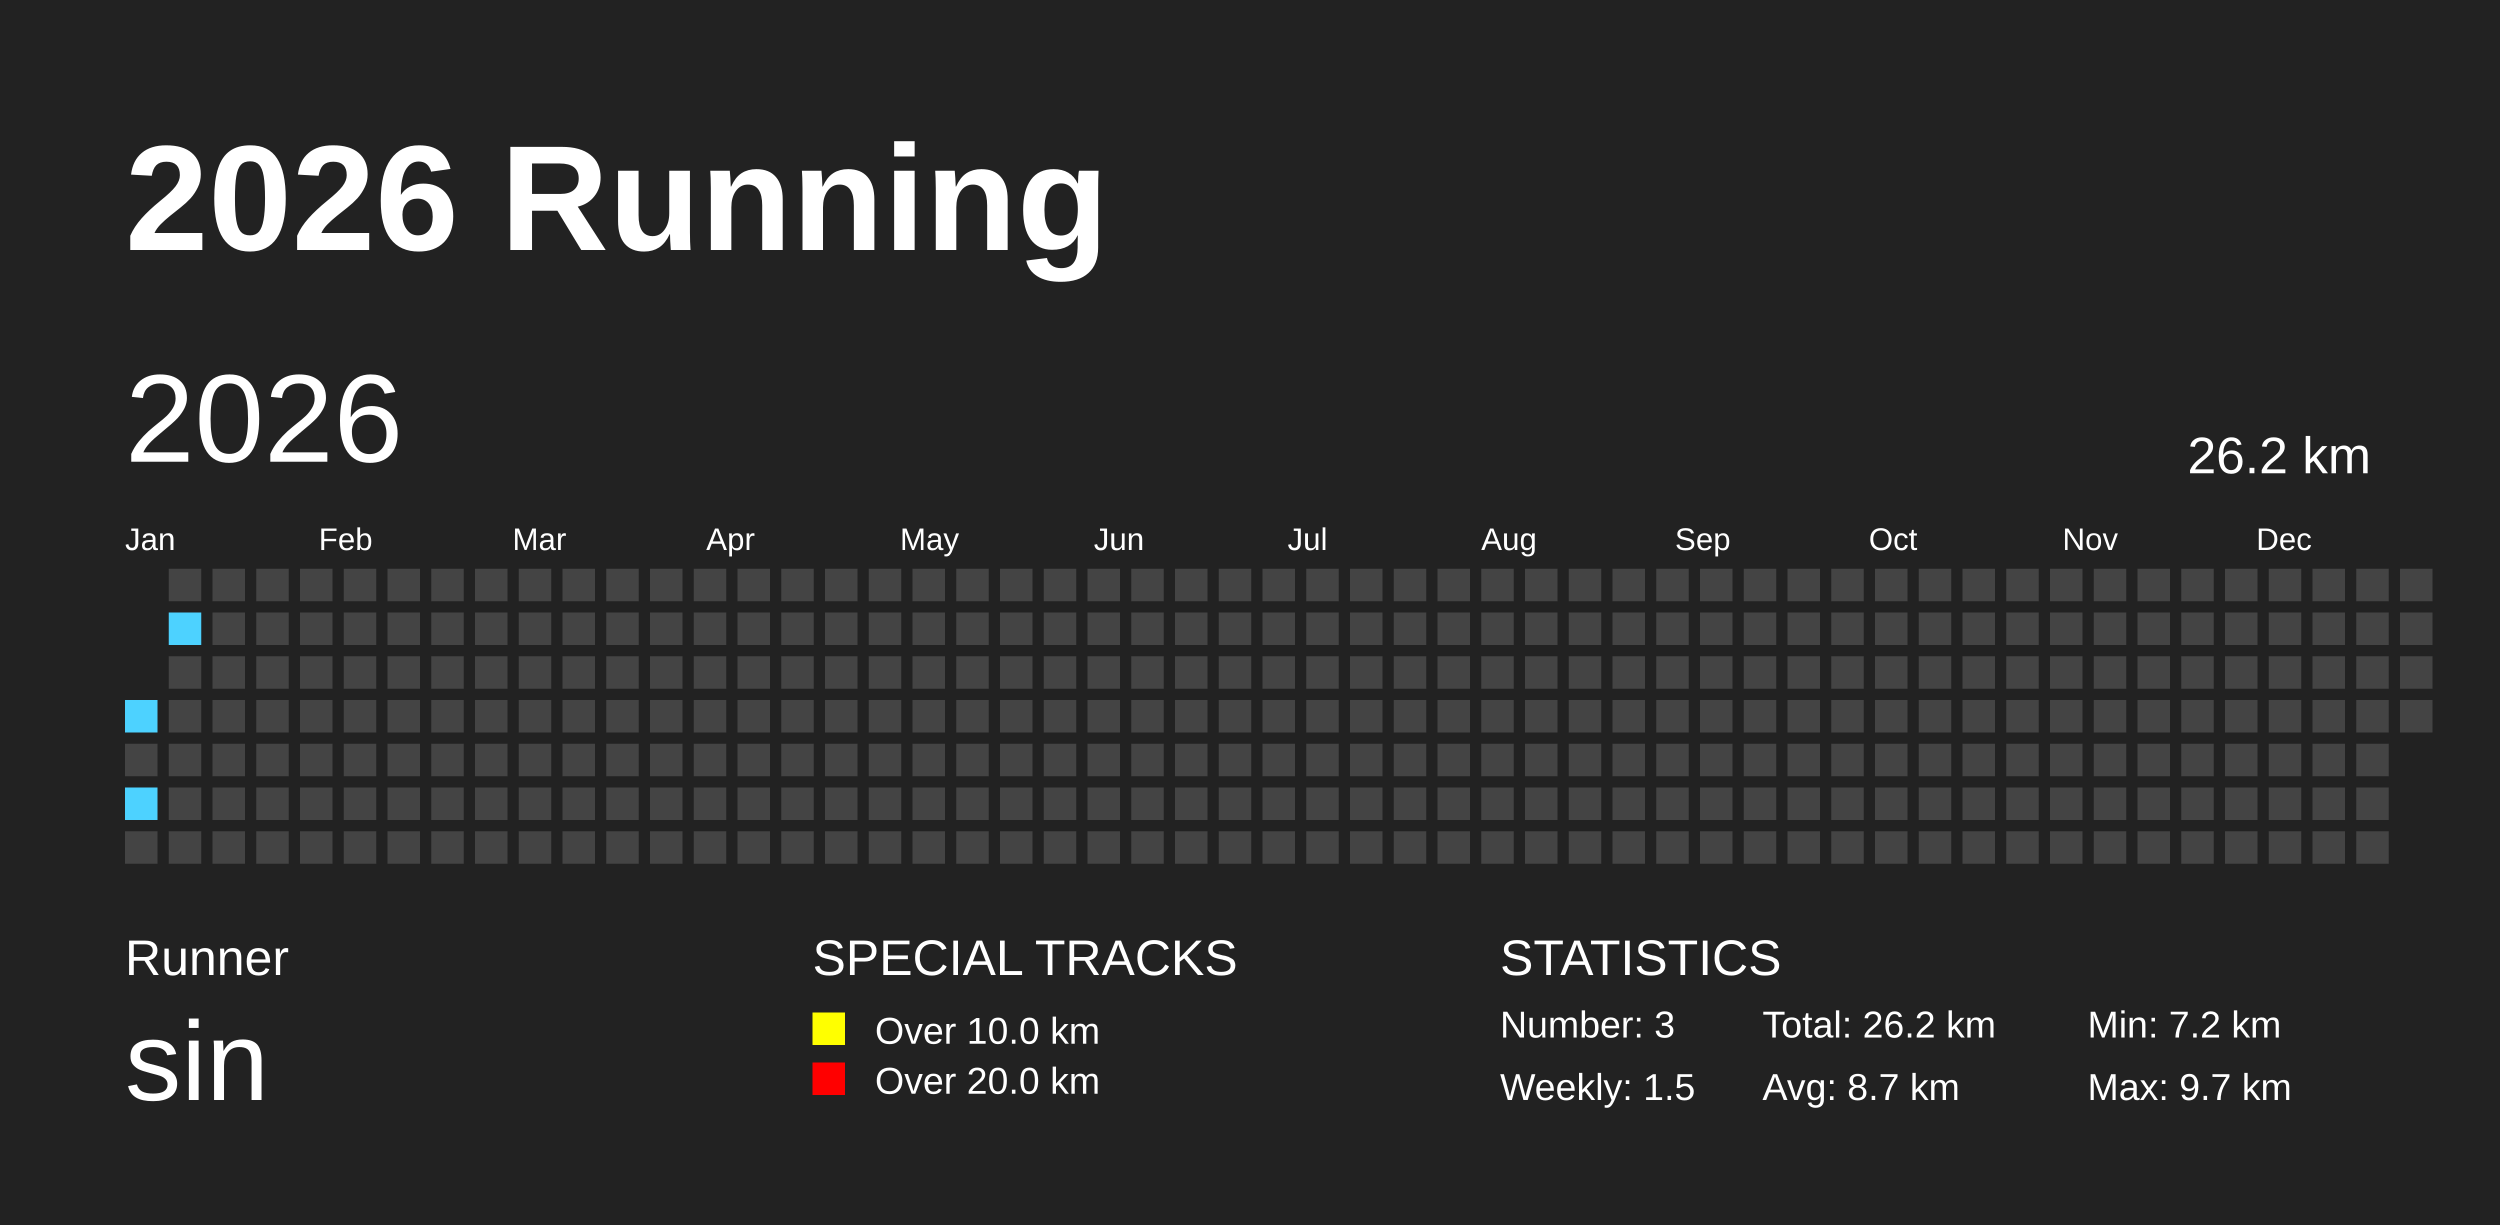
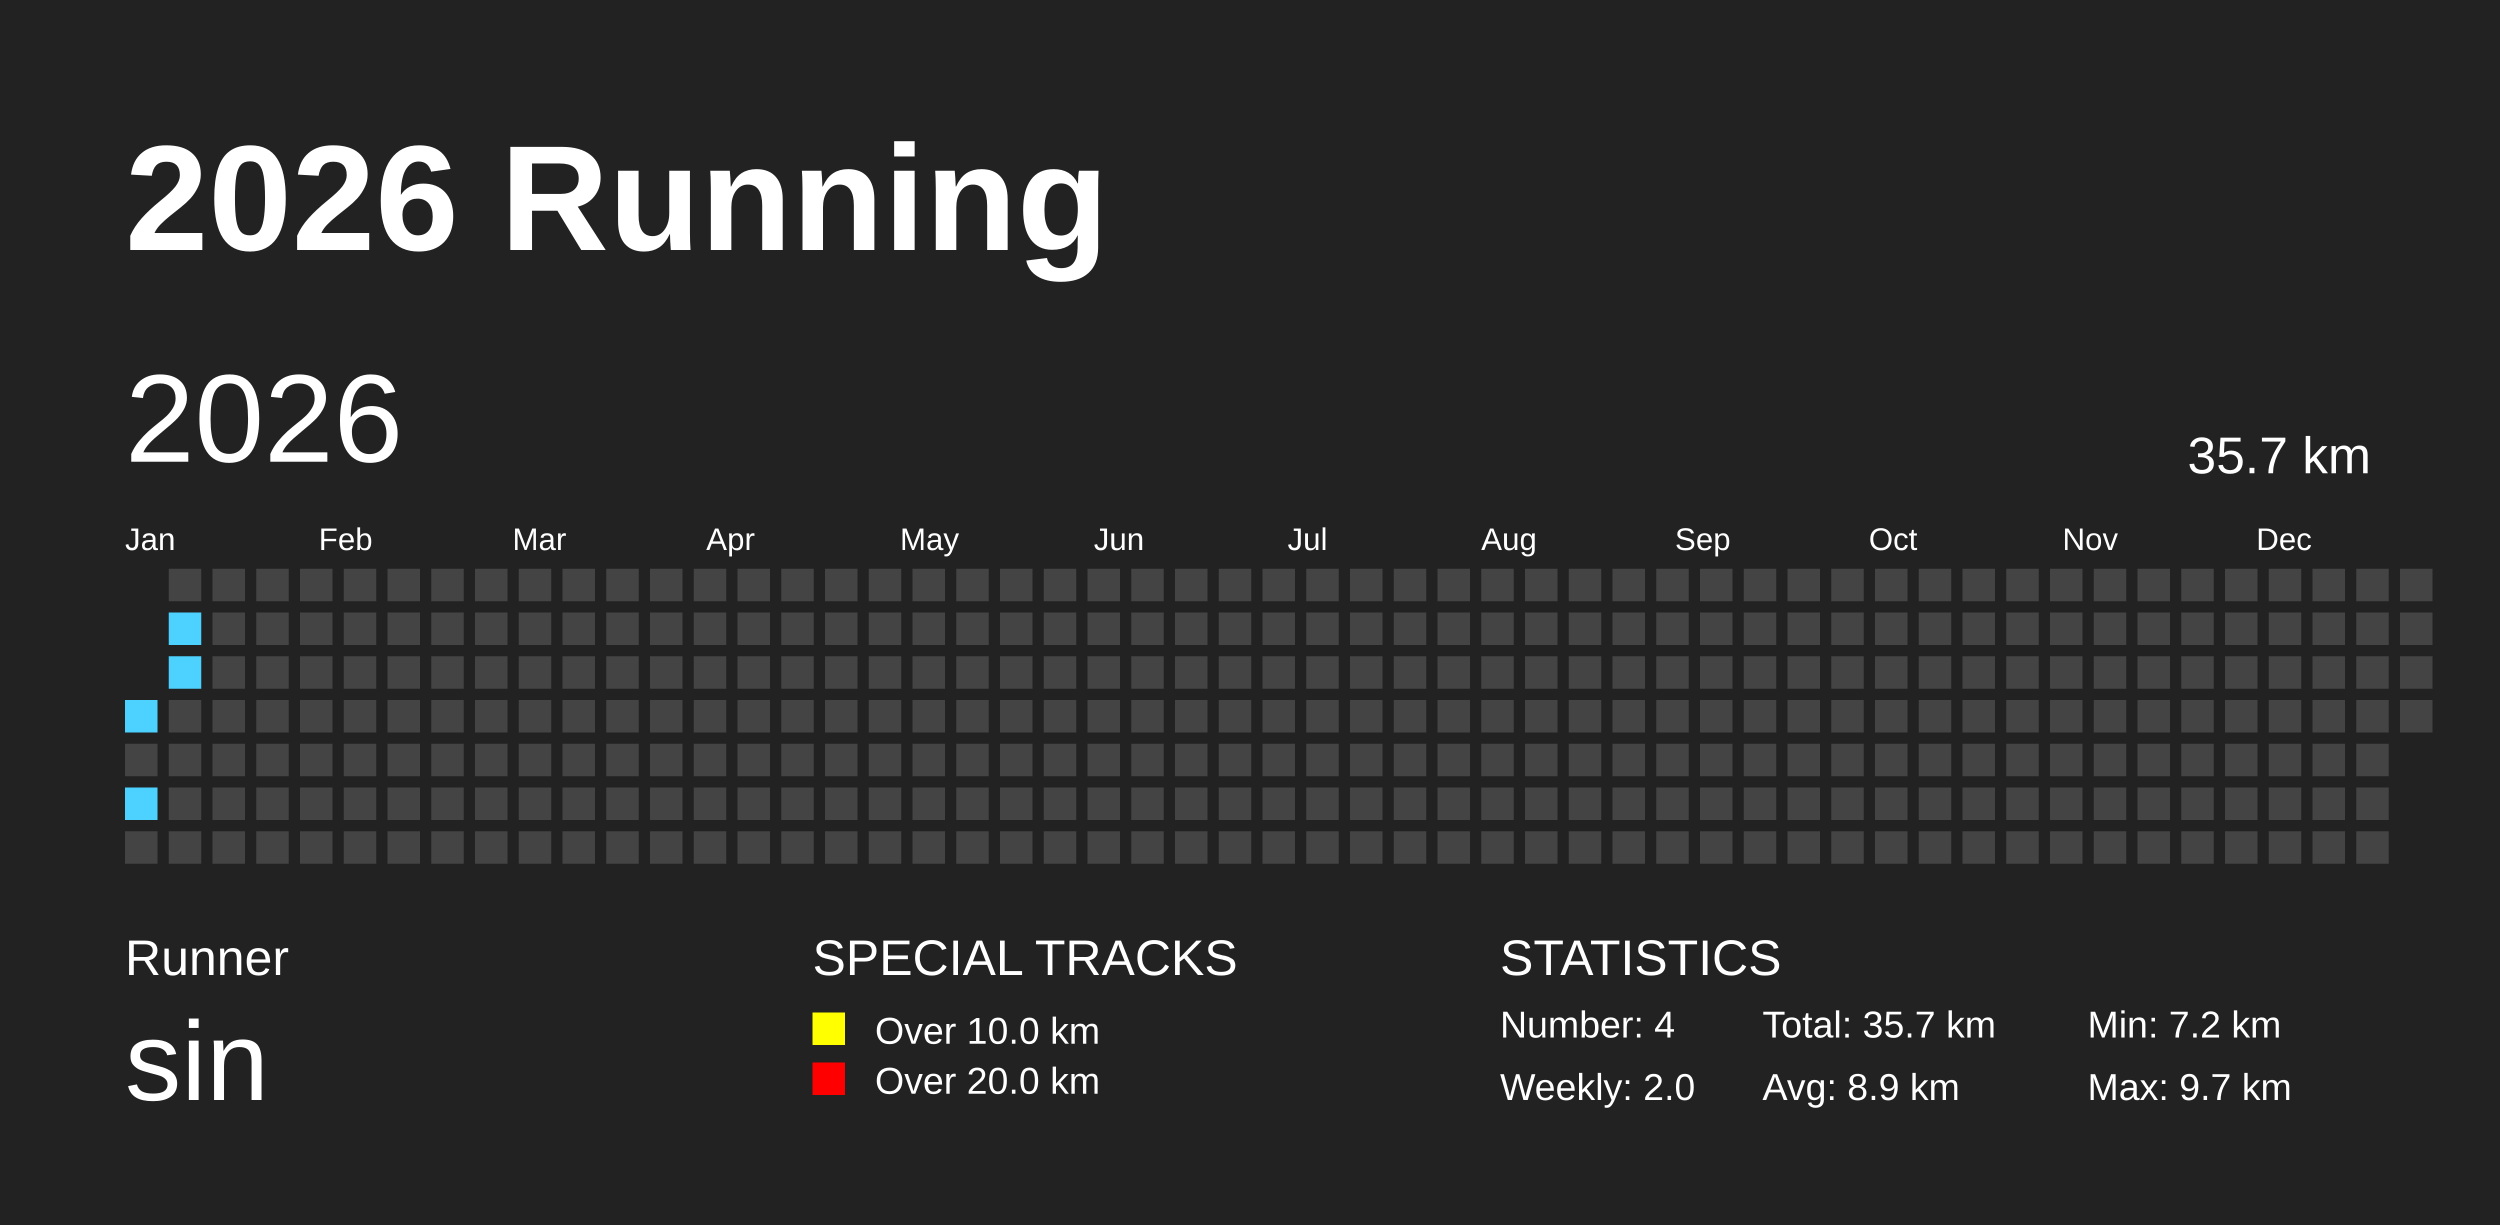
<svg xmlns="http://www.w3.org/2000/svg" baseProfile="full" height="98mm" version="1.1" viewBox="0,0,200,98" width="200mm">
  <defs />
  <rect fill="#222222" height="98" width="200" x="0" y="0" />
  <text fill="#FFFFFF" style="font-size:12px; font-family:Arial; font-weight:bold;" x="10" y="20">2026 Running</text>
  <text fill="#FFFFFF" style="font-size:4px; font-family:Arial" x="10" y="78">Runner</text>
  <text fill="#FFFFFF" style="font-size:9px; font-family:Arial" x="10" y="88">sin</text>
  <text fill="#FFFFFF" style="font-size:4px; font-family:Arial" x="65" y="78">SPECIAL TRACKS</text>
  <rect fill="yellow" height="2.6" width="2.6" x="65" y="81" />
  <text fill="#FFFFFF" style="font-size:3px; font-family:Arial" x="70" y="83.5">Over 10.0 km</text>
  <rect fill="red" height="2.6" width="2.6" x="65" y="85" />
  <text fill="#FFFFFF" style="font-size:3px; font-family:Arial" x="70" y="87.5">Over 20.0 km</text>
  <text fill="#FFFFFF" style="font-size:4px; font-family:Arial" x="120" y="78">STATISTICS</text>
-   <text fill="#FFFFFF" style="font-size:3px; font-family:Arial" x="120" y="83">Number: 3</text>
-   <text fill="#FFFFFF" style="font-size:3px; font-family:Arial" x="120" y="88">Weekly: 1.5</text>
-   <text fill="#FFFFFF" style="font-size:3px; font-family:Arial" x="141" y="83">Total: 26.2 km</text>
-   <text fill="#FFFFFF" style="font-size:3px; font-family:Arial" x="141" y="88">Avg: 8.7 km</text>
+   <text fill="#FFFFFF" style="font-size:3px; font-family:Arial" x="120" y="83">Number: 4</text>
+   <text fill="#FFFFFF" style="font-size:3px; font-family:Arial" x="120" y="88">Weekly: 2.0</text>
+   <text fill="#FFFFFF" style="font-size:3px; font-family:Arial" x="141" y="83">Total: 35.7 km</text>
+   <text fill="#FFFFFF" style="font-size:3px; font-family:Arial" x="141" y="88">Avg: 8.9 km</text>
  <text fill="#FFFFFF" style="font-size:3px; font-family:Arial" x="167" y="83">Min: 7.2 km</text>
  <text fill="#FFFFFF" style="font-size:3px; font-family:Arial" x="167" y="88">Max: 9.7 km</text>
  <text dominant-baseline="hanging" fill="#FFFFFF" style="font-size:10.0px; font-family:Arial;" x="10" y="30">2026</text>
-   <text dominant-baseline="hanging" fill="#FFFFFF" style="font-size:4.125px; font-family:Arial;" x="175" y="35">26.2 km</text>
+   <text dominant-baseline="hanging" fill="#FFFFFF" style="font-size:4.125px; font-family:Arial;" x="175" y="35">35.7 km</text>
  <text fill="#FFFFFF" style="font-size:2.5px; font-family:Arial" x="10.0" y="44">Jan</text>
  <text fill="#FFFFFF" style="font-size:2.5px; font-family:Arial" x="25.5" y="44">Feb</text>
  <text fill="#FFFFFF" style="font-size:2.5px; font-family:Arial" x="41.0" y="44">Mar</text>
  <text fill="#FFFFFF" style="font-size:2.5px; font-family:Arial" x="56.5" y="44">Apr</text>
  <text fill="#FFFFFF" style="font-size:2.5px; font-family:Arial" x="72.0" y="44">May</text>
  <text fill="#FFFFFF" style="font-size:2.5px; font-family:Arial" x="87.5" y="44">Jun</text>
  <text fill="#FFFFFF" style="font-size:2.5px; font-family:Arial" x="103.0" y="44">Jul</text>
  <text fill="#FFFFFF" style="font-size:2.5px; font-family:Arial" x="118.5" y="44">Aug</text>
  <text fill="#FFFFFF" style="font-size:2.5px; font-family:Arial" x="134.0" y="44">Sep</text>
  <text fill="#FFFFFF" style="font-size:2.5px; font-family:Arial" x="149.5" y="44">Oct</text>
  <text fill="#FFFFFF" style="font-size:2.5px; font-family:Arial" x="165.0" y="44">Nov</text>
  <text fill="#FFFFFF" style="font-size:2.5px; font-family:Arial" x="180.5" y="44">Dec</text>
  <rect fill="#4DD2FF" height="2.6" width="2.6" x="10.0" y="56.0" />
  <rect fill="#444444" height="2.6" width="2.6" x="10.0" y="59.5" />
  <rect fill="#4DD2FF" height="2.6" width="2.6" x="10.0" y="63.0" />
  <rect fill="#444444" height="2.6" width="2.6" x="10.0" y="66.5" />
  <rect fill="#444444" height="2.6" width="2.6" x="13.5" y="45.5" />
  <rect fill="#4DD2FF" height="2.6" width="2.6" x="13.5" y="49.0" />
-   <rect fill="#444444" height="2.6" width="2.6" x="13.5" y="52.5" />
+   <rect fill="#4DD2FF" height="2.6" width="2.6" x="13.5" y="52.5" />
  <rect fill="#444444" height="2.6" width="2.6" x="13.5" y="56.0" />
  <rect fill="#444444" height="2.6" width="2.6" x="13.5" y="59.5" />
  <rect fill="#444444" height="2.6" width="2.6" x="13.5" y="63.0" />
  <rect fill="#444444" height="2.6" width="2.6" x="13.5" y="66.5" />
  <rect fill="#444444" height="2.6" width="2.6" x="17.0" y="45.5" />
  <rect fill="#444444" height="2.6" width="2.6" x="17.0" y="49.0" />
  <rect fill="#444444" height="2.6" width="2.6" x="17.0" y="52.5" />
  <rect fill="#444444" height="2.6" width="2.6" x="17.0" y="56.0" />
  <rect fill="#444444" height="2.6" width="2.6" x="17.0" y="59.5" />
  <rect fill="#444444" height="2.6" width="2.6" x="17.0" y="63.0" />
  <rect fill="#444444" height="2.6" width="2.6" x="17.0" y="66.5" />
  <rect fill="#444444" height="2.6" width="2.6" x="20.5" y="45.5" />
  <rect fill="#444444" height="2.6" width="2.6" x="20.5" y="49.0" />
  <rect fill="#444444" height="2.6" width="2.6" x="20.5" y="52.5" />
  <rect fill="#444444" height="2.6" width="2.6" x="20.5" y="56.0" />
  <rect fill="#444444" height="2.6" width="2.6" x="20.5" y="59.5" />
  <rect fill="#444444" height="2.6" width="2.6" x="20.5" y="63.0" />
  <rect fill="#444444" height="2.6" width="2.6" x="20.5" y="66.5" />
  <rect fill="#444444" height="2.6" width="2.6" x="24.0" y="45.5" />
  <rect fill="#444444" height="2.6" width="2.6" x="24.0" y="49.0" />
  <rect fill="#444444" height="2.6" width="2.6" x="24.0" y="52.5" />
  <rect fill="#444444" height="2.6" width="2.6" x="24.0" y="56.0" />
  <rect fill="#444444" height="2.6" width="2.6" x="24.0" y="59.5" />
  <rect fill="#444444" height="2.6" width="2.6" x="24.0" y="63.0" />
  <rect fill="#444444" height="2.6" width="2.6" x="24.0" y="66.5" />
  <rect fill="#444444" height="2.6" width="2.6" x="27.5" y="45.5" />
  <rect fill="#444444" height="2.6" width="2.6" x="27.5" y="49.0" />
  <rect fill="#444444" height="2.6" width="2.6" x="27.5" y="52.5" />
  <rect fill="#444444" height="2.6" width="2.6" x="27.5" y="56.0" />
  <rect fill="#444444" height="2.6" width="2.6" x="27.5" y="59.5" />
  <rect fill="#444444" height="2.6" width="2.6" x="27.5" y="63.0" />
  <rect fill="#444444" height="2.6" width="2.6" x="27.5" y="66.5" />
  <rect fill="#444444" height="2.6" width="2.6" x="31.0" y="45.5" />
  <rect fill="#444444" height="2.6" width="2.6" x="31.0" y="49.0" />
  <rect fill="#444444" height="2.6" width="2.6" x="31.0" y="52.5" />
  <rect fill="#444444" height="2.6" width="2.6" x="31.0" y="56.0" />
  <rect fill="#444444" height="2.6" width="2.6" x="31.0" y="59.5" />
  <rect fill="#444444" height="2.6" width="2.6" x="31.0" y="63.0" />
  <rect fill="#444444" height="2.6" width="2.6" x="31.0" y="66.5" />
  <rect fill="#444444" height="2.6" width="2.6" x="34.5" y="45.5" />
  <rect fill="#444444" height="2.6" width="2.6" x="34.5" y="49.0" />
  <rect fill="#444444" height="2.6" width="2.6" x="34.5" y="52.5" />
  <rect fill="#444444" height="2.6" width="2.6" x="34.5" y="56.0" />
  <rect fill="#444444" height="2.6" width="2.6" x="34.5" y="59.5" />
  <rect fill="#444444" height="2.6" width="2.6" x="34.5" y="63.0" />
  <rect fill="#444444" height="2.6" width="2.6" x="34.5" y="66.5" />
  <rect fill="#444444" height="2.6" width="2.6" x="38.0" y="45.5" />
  <rect fill="#444444" height="2.6" width="2.6" x="38.0" y="49.0" />
  <rect fill="#444444" height="2.6" width="2.6" x="38.0" y="52.5" />
  <rect fill="#444444" height="2.6" width="2.6" x="38.0" y="56.0" />
  <rect fill="#444444" height="2.6" width="2.6" x="38.0" y="59.5" />
  <rect fill="#444444" height="2.6" width="2.6" x="38.0" y="63.0" />
  <rect fill="#444444" height="2.6" width="2.6" x="38.0" y="66.5" />
  <rect fill="#444444" height="2.6" width="2.6" x="41.5" y="45.5" />
  <rect fill="#444444" height="2.6" width="2.6" x="41.5" y="49.0" />
  <rect fill="#444444" height="2.6" width="2.6" x="41.5" y="52.5" />
  <rect fill="#444444" height="2.6" width="2.6" x="41.5" y="56.0" />
  <rect fill="#444444" height="2.6" width="2.6" x="41.5" y="59.5" />
  <rect fill="#444444" height="2.6" width="2.6" x="41.5" y="63.0" />
  <rect fill="#444444" height="2.6" width="2.6" x="41.5" y="66.5" />
  <rect fill="#444444" height="2.6" width="2.6" x="45.0" y="45.5" />
  <rect fill="#444444" height="2.6" width="2.6" x="45.0" y="49.0" />
  <rect fill="#444444" height="2.6" width="2.6" x="45.0" y="52.5" />
  <rect fill="#444444" height="2.6" width="2.6" x="45.0" y="56.0" />
  <rect fill="#444444" height="2.6" width="2.6" x="45.0" y="59.5" />
  <rect fill="#444444" height="2.6" width="2.6" x="45.0" y="63.0" />
  <rect fill="#444444" height="2.6" width="2.6" x="45.0" y="66.5" />
  <rect fill="#444444" height="2.6" width="2.6" x="48.5" y="45.5" />
  <rect fill="#444444" height="2.6" width="2.6" x="48.5" y="49.0" />
  <rect fill="#444444" height="2.6" width="2.6" x="48.5" y="52.5" />
  <rect fill="#444444" height="2.6" width="2.6" x="48.5" y="56.0" />
  <rect fill="#444444" height="2.6" width="2.6" x="48.5" y="59.5" />
  <rect fill="#444444" height="2.6" width="2.6" x="48.5" y="63.0" />
  <rect fill="#444444" height="2.6" width="2.6" x="48.5" y="66.5" />
  <rect fill="#444444" height="2.6" width="2.6" x="52.0" y="45.5" />
  <rect fill="#444444" height="2.6" width="2.6" x="52.0" y="49.0" />
  <rect fill="#444444" height="2.6" width="2.6" x="52.0" y="52.5" />
  <rect fill="#444444" height="2.6" width="2.6" x="52.0" y="56.0" />
  <rect fill="#444444" height="2.6" width="2.6" x="52.0" y="59.5" />
  <rect fill="#444444" height="2.6" width="2.6" x="52.0" y="63.0" />
  <rect fill="#444444" height="2.6" width="2.6" x="52.0" y="66.5" />
  <rect fill="#444444" height="2.6" width="2.6" x="55.5" y="45.5" />
  <rect fill="#444444" height="2.6" width="2.6" x="55.5" y="49.0" />
  <rect fill="#444444" height="2.6" width="2.6" x="55.5" y="52.5" />
  <rect fill="#444444" height="2.6" width="2.6" x="55.5" y="56.0" />
  <rect fill="#444444" height="2.6" width="2.6" x="55.5" y="59.5" />
  <rect fill="#444444" height="2.6" width="2.6" x="55.5" y="63.0" />
  <rect fill="#444444" height="2.6" width="2.6" x="55.5" y="66.5" />
  <rect fill="#444444" height="2.6" width="2.6" x="59.0" y="45.5" />
  <rect fill="#444444" height="2.6" width="2.6" x="59.0" y="49.0" />
  <rect fill="#444444" height="2.6" width="2.6" x="59.0" y="52.5" />
  <rect fill="#444444" height="2.6" width="2.6" x="59.0" y="56.0" />
  <rect fill="#444444" height="2.6" width="2.6" x="59.0" y="59.5" />
  <rect fill="#444444" height="2.6" width="2.6" x="59.0" y="63.0" />
  <rect fill="#444444" height="2.6" width="2.6" x="59.0" y="66.5" />
  <rect fill="#444444" height="2.6" width="2.6" x="62.5" y="45.5" />
  <rect fill="#444444" height="2.6" width="2.6" x="62.5" y="49.0" />
  <rect fill="#444444" height="2.6" width="2.6" x="62.5" y="52.5" />
  <rect fill="#444444" height="2.6" width="2.6" x="62.5" y="56.0" />
  <rect fill="#444444" height="2.6" width="2.6" x="62.5" y="59.5" />
  <rect fill="#444444" height="2.6" width="2.6" x="62.5" y="63.0" />
  <rect fill="#444444" height="2.6" width="2.6" x="62.5" y="66.5" />
  <rect fill="#444444" height="2.6" width="2.6" x="66.0" y="45.5" />
  <rect fill="#444444" height="2.6" width="2.6" x="66.0" y="49.0" />
  <rect fill="#444444" height="2.6" width="2.6" x="66.0" y="52.5" />
  <rect fill="#444444" height="2.6" width="2.6" x="66.0" y="56.0" />
  <rect fill="#444444" height="2.6" width="2.6" x="66.0" y="59.5" />
  <rect fill="#444444" height="2.6" width="2.6" x="66.0" y="63.0" />
  <rect fill="#444444" height="2.6" width="2.6" x="66.0" y="66.5" />
  <rect fill="#444444" height="2.6" width="2.6" x="69.5" y="45.5" />
  <rect fill="#444444" height="2.6" width="2.6" x="69.5" y="49.0" />
  <rect fill="#444444" height="2.6" width="2.6" x="69.5" y="52.5" />
  <rect fill="#444444" height="2.6" width="2.6" x="69.5" y="56.0" />
  <rect fill="#444444" height="2.6" width="2.6" x="69.5" y="59.5" />
  <rect fill="#444444" height="2.6" width="2.6" x="69.5" y="63.0" />
  <rect fill="#444444" height="2.6" width="2.6" x="69.5" y="66.5" />
  <rect fill="#444444" height="2.6" width="2.6" x="73.0" y="45.5" />
  <rect fill="#444444" height="2.6" width="2.6" x="73.0" y="49.0" />
  <rect fill="#444444" height="2.6" width="2.6" x="73.0" y="52.5" />
  <rect fill="#444444" height="2.6" width="2.6" x="73.0" y="56.0" />
  <rect fill="#444444" height="2.6" width="2.6" x="73.0" y="59.5" />
  <rect fill="#444444" height="2.6" width="2.6" x="73.0" y="63.0" />
  <rect fill="#444444" height="2.6" width="2.6" x="73.0" y="66.5" />
  <rect fill="#444444" height="2.6" width="2.6" x="76.5" y="45.5" />
  <rect fill="#444444" height="2.6" width="2.6" x="76.5" y="49.0" />
  <rect fill="#444444" height="2.6" width="2.6" x="76.5" y="52.5" />
  <rect fill="#444444" height="2.6" width="2.6" x="76.5" y="56.0" />
  <rect fill="#444444" height="2.6" width="2.6" x="76.5" y="59.5" />
  <rect fill="#444444" height="2.6" width="2.6" x="76.5" y="63.0" />
  <rect fill="#444444" height="2.6" width="2.6" x="76.5" y="66.5" />
  <rect fill="#444444" height="2.6" width="2.6" x="80.0" y="45.5" />
  <rect fill="#444444" height="2.6" width="2.6" x="80.0" y="49.0" />
  <rect fill="#444444" height="2.6" width="2.6" x="80.0" y="52.5" />
  <rect fill="#444444" height="2.6" width="2.6" x="80.0" y="56.0" />
  <rect fill="#444444" height="2.6" width="2.6" x="80.0" y="59.5" />
  <rect fill="#444444" height="2.6" width="2.6" x="80.0" y="63.0" />
  <rect fill="#444444" height="2.6" width="2.6" x="80.0" y="66.5" />
  <rect fill="#444444" height="2.6" width="2.6" x="83.5" y="45.5" />
  <rect fill="#444444" height="2.6" width="2.6" x="83.5" y="49.0" />
  <rect fill="#444444" height="2.6" width="2.6" x="83.5" y="52.5" />
  <rect fill="#444444" height="2.6" width="2.6" x="83.5" y="56.0" />
  <rect fill="#444444" height="2.6" width="2.6" x="83.5" y="59.5" />
  <rect fill="#444444" height="2.6" width="2.6" x="83.5" y="63.0" />
  <rect fill="#444444" height="2.6" width="2.6" x="83.5" y="66.5" />
  <rect fill="#444444" height="2.6" width="2.6" x="87.0" y="45.5" />
  <rect fill="#444444" height="2.6" width="2.6" x="87.0" y="49.0" />
  <rect fill="#444444" height="2.6" width="2.6" x="87.0" y="52.5" />
  <rect fill="#444444" height="2.6" width="2.6" x="87.0" y="56.0" />
  <rect fill="#444444" height="2.6" width="2.6" x="87.0" y="59.5" />
  <rect fill="#444444" height="2.6" width="2.6" x="87.0" y="63.0" />
  <rect fill="#444444" height="2.6" width="2.6" x="87.0" y="66.5" />
  <rect fill="#444444" height="2.6" width="2.6" x="90.5" y="45.5" />
  <rect fill="#444444" height="2.6" width="2.6" x="90.5" y="49.0" />
  <rect fill="#444444" height="2.6" width="2.6" x="90.5" y="52.5" />
  <rect fill="#444444" height="2.6" width="2.6" x="90.5" y="56.0" />
  <rect fill="#444444" height="2.6" width="2.6" x="90.5" y="59.5" />
  <rect fill="#444444" height="2.6" width="2.6" x="90.5" y="63.0" />
  <rect fill="#444444" height="2.6" width="2.6" x="90.5" y="66.5" />
  <rect fill="#444444" height="2.6" width="2.6" x="94.0" y="45.5" />
  <rect fill="#444444" height="2.6" width="2.6" x="94.0" y="49.0" />
  <rect fill="#444444" height="2.6" width="2.6" x="94.0" y="52.5" />
  <rect fill="#444444" height="2.6" width="2.6" x="94.0" y="56.0" />
  <rect fill="#444444" height="2.6" width="2.6" x="94.0" y="59.5" />
  <rect fill="#444444" height="2.6" width="2.6" x="94.0" y="63.0" />
  <rect fill="#444444" height="2.6" width="2.6" x="94.0" y="66.5" />
  <rect fill="#444444" height="2.6" width="2.6" x="97.5" y="45.5" />
  <rect fill="#444444" height="2.6" width="2.6" x="97.5" y="49.0" />
  <rect fill="#444444" height="2.6" width="2.6" x="97.5" y="52.5" />
  <rect fill="#444444" height="2.6" width="2.6" x="97.5" y="56.0" />
  <rect fill="#444444" height="2.6" width="2.6" x="97.5" y="59.5" />
  <rect fill="#444444" height="2.6" width="2.6" x="97.5" y="63.0" />
  <rect fill="#444444" height="2.6" width="2.6" x="97.5" y="66.5" />
  <rect fill="#444444" height="2.6" width="2.6" x="101.0" y="45.5" />
  <rect fill="#444444" height="2.6" width="2.6" x="101.0" y="49.0" />
  <rect fill="#444444" height="2.6" width="2.6" x="101.0" y="52.5" />
  <rect fill="#444444" height="2.6" width="2.6" x="101.0" y="56.0" />
  <rect fill="#444444" height="2.6" width="2.6" x="101.0" y="59.5" />
  <rect fill="#444444" height="2.6" width="2.6" x="101.0" y="63.0" />
  <rect fill="#444444" height="2.6" width="2.6" x="101.0" y="66.5" />
  <rect fill="#444444" height="2.6" width="2.6" x="104.5" y="45.5" />
  <rect fill="#444444" height="2.6" width="2.6" x="104.5" y="49.0" />
  <rect fill="#444444" height="2.6" width="2.6" x="104.5" y="52.5" />
  <rect fill="#444444" height="2.6" width="2.6" x="104.5" y="56.0" />
  <rect fill="#444444" height="2.6" width="2.6" x="104.5" y="59.5" />
  <rect fill="#444444" height="2.6" width="2.6" x="104.5" y="63.0" />
  <rect fill="#444444" height="2.6" width="2.6" x="104.5" y="66.5" />
  <rect fill="#444444" height="2.6" width="2.6" x="108.0" y="45.5" />
  <rect fill="#444444" height="2.6" width="2.6" x="108.0" y="49.0" />
  <rect fill="#444444" height="2.6" width="2.6" x="108.0" y="52.5" />
  <rect fill="#444444" height="2.6" width="2.6" x="108.0" y="56.0" />
  <rect fill="#444444" height="2.6" width="2.6" x="108.0" y="59.5" />
  <rect fill="#444444" height="2.6" width="2.6" x="108.0" y="63.0" />
  <rect fill="#444444" height="2.6" width="2.6" x="108.0" y="66.5" />
  <rect fill="#444444" height="2.6" width="2.6" x="111.5" y="45.5" />
  <rect fill="#444444" height="2.6" width="2.6" x="111.5" y="49.0" />
  <rect fill="#444444" height="2.6" width="2.6" x="111.5" y="52.5" />
  <rect fill="#444444" height="2.6" width="2.6" x="111.5" y="56.0" />
  <rect fill="#444444" height="2.6" width="2.6" x="111.5" y="59.5" />
  <rect fill="#444444" height="2.6" width="2.6" x="111.5" y="63.0" />
  <rect fill="#444444" height="2.6" width="2.6" x="111.5" y="66.5" />
  <rect fill="#444444" height="2.6" width="2.6" x="115.0" y="45.5" />
  <rect fill="#444444" height="2.6" width="2.6" x="115.0" y="49.0" />
  <rect fill="#444444" height="2.6" width="2.6" x="115.0" y="52.5" />
  <rect fill="#444444" height="2.6" width="2.6" x="115.0" y="56.0" />
  <rect fill="#444444" height="2.6" width="2.6" x="115.0" y="59.5" />
  <rect fill="#444444" height="2.6" width="2.6" x="115.0" y="63.0" />
  <rect fill="#444444" height="2.6" width="2.6" x="115.0" y="66.5" />
  <rect fill="#444444" height="2.6" width="2.6" x="118.5" y="45.5" />
  <rect fill="#444444" height="2.6" width="2.6" x="118.5" y="49.0" />
  <rect fill="#444444" height="2.6" width="2.6" x="118.5" y="52.5" />
  <rect fill="#444444" height="2.6" width="2.6" x="118.5" y="56.0" />
  <rect fill="#444444" height="2.6" width="2.6" x="118.5" y="59.5" />
  <rect fill="#444444" height="2.6" width="2.6" x="118.5" y="63.0" />
  <rect fill="#444444" height="2.6" width="2.6" x="118.5" y="66.5" />
  <rect fill="#444444" height="2.6" width="2.6" x="122.0" y="45.5" />
  <rect fill="#444444" height="2.6" width="2.6" x="122.0" y="49.0" />
  <rect fill="#444444" height="2.6" width="2.6" x="122.0" y="52.5" />
  <rect fill="#444444" height="2.6" width="2.6" x="122.0" y="56.0" />
  <rect fill="#444444" height="2.6" width="2.6" x="122.0" y="59.5" />
  <rect fill="#444444" height="2.6" width="2.6" x="122.0" y="63.0" />
  <rect fill="#444444" height="2.6" width="2.6" x="122.0" y="66.5" />
  <rect fill="#444444" height="2.6" width="2.6" x="125.5" y="45.5" />
  <rect fill="#444444" height="2.6" width="2.6" x="125.5" y="49.0" />
  <rect fill="#444444" height="2.6" width="2.6" x="125.5" y="52.5" />
  <rect fill="#444444" height="2.6" width="2.6" x="125.5" y="56.0" />
  <rect fill="#444444" height="2.6" width="2.6" x="125.5" y="59.5" />
  <rect fill="#444444" height="2.6" width="2.6" x="125.5" y="63.0" />
  <rect fill="#444444" height="2.6" width="2.6" x="125.5" y="66.5" />
  <rect fill="#444444" height="2.6" width="2.6" x="129.0" y="45.5" />
  <rect fill="#444444" height="2.6" width="2.6" x="129.0" y="49.0" />
  <rect fill="#444444" height="2.6" width="2.6" x="129.0" y="52.5" />
  <rect fill="#444444" height="2.6" width="2.6" x="129.0" y="56.0" />
  <rect fill="#444444" height="2.6" width="2.6" x="129.0" y="59.5" />
  <rect fill="#444444" height="2.6" width="2.6" x="129.0" y="63.0" />
  <rect fill="#444444" height="2.6" width="2.6" x="129.0" y="66.5" />
  <rect fill="#444444" height="2.6" width="2.6" x="132.5" y="45.5" />
  <rect fill="#444444" height="2.6" width="2.6" x="132.5" y="49.0" />
  <rect fill="#444444" height="2.6" width="2.6" x="132.5" y="52.5" />
  <rect fill="#444444" height="2.6" width="2.6" x="132.5" y="56.0" />
  <rect fill="#444444" height="2.6" width="2.6" x="132.5" y="59.5" />
  <rect fill="#444444" height="2.6" width="2.6" x="132.5" y="63.0" />
  <rect fill="#444444" height="2.6" width="2.6" x="132.5" y="66.5" />
  <rect fill="#444444" height="2.6" width="2.6" x="136.0" y="45.5" />
  <rect fill="#444444" height="2.6" width="2.6" x="136.0" y="49.0" />
  <rect fill="#444444" height="2.6" width="2.6" x="136.0" y="52.5" />
  <rect fill="#444444" height="2.6" width="2.6" x="136.0" y="56.0" />
  <rect fill="#444444" height="2.6" width="2.6" x="136.0" y="59.5" />
  <rect fill="#444444" height="2.6" width="2.6" x="136.0" y="63.0" />
  <rect fill="#444444" height="2.6" width="2.6" x="136.0" y="66.5" />
  <rect fill="#444444" height="2.6" width="2.6" x="139.5" y="45.5" />
  <rect fill="#444444" height="2.6" width="2.6" x="139.5" y="49.0" />
  <rect fill="#444444" height="2.6" width="2.6" x="139.5" y="52.5" />
  <rect fill="#444444" height="2.6" width="2.6" x="139.5" y="56.0" />
  <rect fill="#444444" height="2.6" width="2.6" x="139.5" y="59.5" />
  <rect fill="#444444" height="2.6" width="2.6" x="139.5" y="63.0" />
  <rect fill="#444444" height="2.6" width="2.6" x="139.5" y="66.5" />
  <rect fill="#444444" height="2.6" width="2.6" x="143.0" y="45.5" />
  <rect fill="#444444" height="2.6" width="2.6" x="143.0" y="49.0" />
  <rect fill="#444444" height="2.6" width="2.6" x="143.0" y="52.5" />
  <rect fill="#444444" height="2.6" width="2.6" x="143.0" y="56.0" />
  <rect fill="#444444" height="2.6" width="2.6" x="143.0" y="59.5" />
  <rect fill="#444444" height="2.6" width="2.6" x="143.0" y="63.0" />
  <rect fill="#444444" height="2.6" width="2.6" x="143.0" y="66.5" />
  <rect fill="#444444" height="2.6" width="2.6" x="146.5" y="45.5" />
  <rect fill="#444444" height="2.6" width="2.6" x="146.5" y="49.0" />
  <rect fill="#444444" height="2.6" width="2.6" x="146.5" y="52.5" />
  <rect fill="#444444" height="2.6" width="2.6" x="146.5" y="56.0" />
  <rect fill="#444444" height="2.6" width="2.6" x="146.5" y="59.5" />
  <rect fill="#444444" height="2.6" width="2.6" x="146.5" y="63.0" />
  <rect fill="#444444" height="2.6" width="2.6" x="146.5" y="66.5" />
  <rect fill="#444444" height="2.6" width="2.6" x="150.0" y="45.5" />
  <rect fill="#444444" height="2.6" width="2.6" x="150.0" y="49.0" />
  <rect fill="#444444" height="2.6" width="2.6" x="150.0" y="52.5" />
  <rect fill="#444444" height="2.6" width="2.6" x="150.0" y="56.0" />
  <rect fill="#444444" height="2.6" width="2.6" x="150.0" y="59.5" />
  <rect fill="#444444" height="2.6" width="2.6" x="150.0" y="63.0" />
  <rect fill="#444444" height="2.6" width="2.6" x="150.0" y="66.5" />
  <rect fill="#444444" height="2.6" width="2.6" x="153.5" y="45.5" />
  <rect fill="#444444" height="2.6" width="2.6" x="153.5" y="49.0" />
  <rect fill="#444444" height="2.6" width="2.6" x="153.5" y="52.5" />
  <rect fill="#444444" height="2.6" width="2.6" x="153.5" y="56.0" />
  <rect fill="#444444" height="2.6" width="2.6" x="153.5" y="59.5" />
  <rect fill="#444444" height="2.6" width="2.6" x="153.5" y="63.0" />
  <rect fill="#444444" height="2.6" width="2.6" x="153.5" y="66.5" />
  <rect fill="#444444" height="2.6" width="2.6" x="157.0" y="45.5" />
  <rect fill="#444444" height="2.6" width="2.6" x="157.0" y="49.0" />
  <rect fill="#444444" height="2.6" width="2.6" x="157.0" y="52.5" />
  <rect fill="#444444" height="2.6" width="2.6" x="157.0" y="56.0" />
  <rect fill="#444444" height="2.6" width="2.6" x="157.0" y="59.5" />
  <rect fill="#444444" height="2.6" width="2.6" x="157.0" y="63.0" />
  <rect fill="#444444" height="2.6" width="2.6" x="157.0" y="66.5" />
  <rect fill="#444444" height="2.6" width="2.6" x="160.5" y="45.5" />
  <rect fill="#444444" height="2.6" width="2.6" x="160.5" y="49.0" />
  <rect fill="#444444" height="2.6" width="2.6" x="160.5" y="52.5" />
  <rect fill="#444444" height="2.6" width="2.6" x="160.5" y="56.0" />
  <rect fill="#444444" height="2.6" width="2.6" x="160.5" y="59.5" />
  <rect fill="#444444" height="2.6" width="2.6" x="160.5" y="63.0" />
  <rect fill="#444444" height="2.6" width="2.6" x="160.5" y="66.5" />
  <rect fill="#444444" height="2.6" width="2.6" x="164.0" y="45.5" />
  <rect fill="#444444" height="2.6" width="2.6" x="164.0" y="49.0" />
  <rect fill="#444444" height="2.6" width="2.6" x="164.0" y="52.5" />
  <rect fill="#444444" height="2.6" width="2.6" x="164.0" y="56.0" />
  <rect fill="#444444" height="2.6" width="2.6" x="164.0" y="59.5" />
  <rect fill="#444444" height="2.6" width="2.6" x="164.0" y="63.0" />
  <rect fill="#444444" height="2.6" width="2.6" x="164.0" y="66.5" />
  <rect fill="#444444" height="2.6" width="2.6" x="167.5" y="45.5" />
  <rect fill="#444444" height="2.6" width="2.6" x="167.5" y="49.0" />
  <rect fill="#444444" height="2.6" width="2.6" x="167.5" y="52.5" />
  <rect fill="#444444" height="2.6" width="2.6" x="167.5" y="56.0" />
  <rect fill="#444444" height="2.6" width="2.6" x="167.5" y="59.5" />
  <rect fill="#444444" height="2.6" width="2.6" x="167.5" y="63.0" />
  <rect fill="#444444" height="2.6" width="2.6" x="167.5" y="66.5" />
  <rect fill="#444444" height="2.6" width="2.6" x="171.0" y="45.5" />
  <rect fill="#444444" height="2.6" width="2.6" x="171.0" y="49.0" />
  <rect fill="#444444" height="2.6" width="2.6" x="171.0" y="52.5" />
  <rect fill="#444444" height="2.6" width="2.6" x="171.0" y="56.0" />
  <rect fill="#444444" height="2.6" width="2.6" x="171.0" y="59.5" />
  <rect fill="#444444" height="2.6" width="2.6" x="171.0" y="63.0" />
  <rect fill="#444444" height="2.6" width="2.6" x="171.0" y="66.5" />
  <rect fill="#444444" height="2.6" width="2.6" x="174.5" y="45.5" />
  <rect fill="#444444" height="2.6" width="2.6" x="174.5" y="49.0" />
  <rect fill="#444444" height="2.6" width="2.6" x="174.5" y="52.5" />
  <rect fill="#444444" height="2.6" width="2.6" x="174.5" y="56.0" />
  <rect fill="#444444" height="2.6" width="2.6" x="174.5" y="59.5" />
  <rect fill="#444444" height="2.6" width="2.6" x="174.5" y="63.0" />
  <rect fill="#444444" height="2.6" width="2.6" x="174.5" y="66.5" />
  <rect fill="#444444" height="2.6" width="2.6" x="178.0" y="45.5" />
  <rect fill="#444444" height="2.6" width="2.6" x="178.0" y="49.0" />
  <rect fill="#444444" height="2.6" width="2.6" x="178.0" y="52.5" />
  <rect fill="#444444" height="2.6" width="2.6" x="178.0" y="56.0" />
  <rect fill="#444444" height="2.6" width="2.6" x="178.0" y="59.5" />
  <rect fill="#444444" height="2.6" width="2.6" x="178.0" y="63.0" />
  <rect fill="#444444" height="2.6" width="2.6" x="178.0" y="66.5" />
  <rect fill="#444444" height="2.6" width="2.6" x="181.5" y="45.5" />
  <rect fill="#444444" height="2.6" width="2.6" x="181.5" y="49.0" />
  <rect fill="#444444" height="2.6" width="2.6" x="181.5" y="52.5" />
  <rect fill="#444444" height="2.6" width="2.6" x="181.5" y="56.0" />
  <rect fill="#444444" height="2.6" width="2.6" x="181.5" y="59.5" />
  <rect fill="#444444" height="2.6" width="2.6" x="181.5" y="63.0" />
  <rect fill="#444444" height="2.6" width="2.6" x="181.5" y="66.5" />
  <rect fill="#444444" height="2.6" width="2.6" x="185.0" y="45.5" />
  <rect fill="#444444" height="2.6" width="2.6" x="185.0" y="49.0" />
  <rect fill="#444444" height="2.6" width="2.6" x="185.0" y="52.5" />
  <rect fill="#444444" height="2.6" width="2.6" x="185.0" y="56.0" />
  <rect fill="#444444" height="2.6" width="2.6" x="185.0" y="59.5" />
  <rect fill="#444444" height="2.6" width="2.6" x="185.0" y="63.0" />
  <rect fill="#444444" height="2.6" width="2.6" x="185.0" y="66.5" />
  <rect fill="#444444" height="2.6" width="2.6" x="188.5" y="45.5" />
  <rect fill="#444444" height="2.6" width="2.6" x="188.5" y="49.0" />
  <rect fill="#444444" height="2.6" width="2.6" x="188.5" y="52.5" />
  <rect fill="#444444" height="2.6" width="2.6" x="188.5" y="56.0" />
  <rect fill="#444444" height="2.6" width="2.6" x="188.5" y="59.5" />
  <rect fill="#444444" height="2.6" width="2.6" x="188.5" y="63.0" />
  <rect fill="#444444" height="2.6" width="2.6" x="188.5" y="66.5" />
  <rect fill="#444444" height="2.6" width="2.6" x="192.0" y="45.5" />
  <rect fill="#444444" height="2.6" width="2.6" x="192.0" y="49.0" />
  <rect fill="#444444" height="2.6" width="2.6" x="192.0" y="52.5" />
  <rect fill="#444444" height="2.6" width="2.6" x="192.0" y="56.0" />
</svg>
